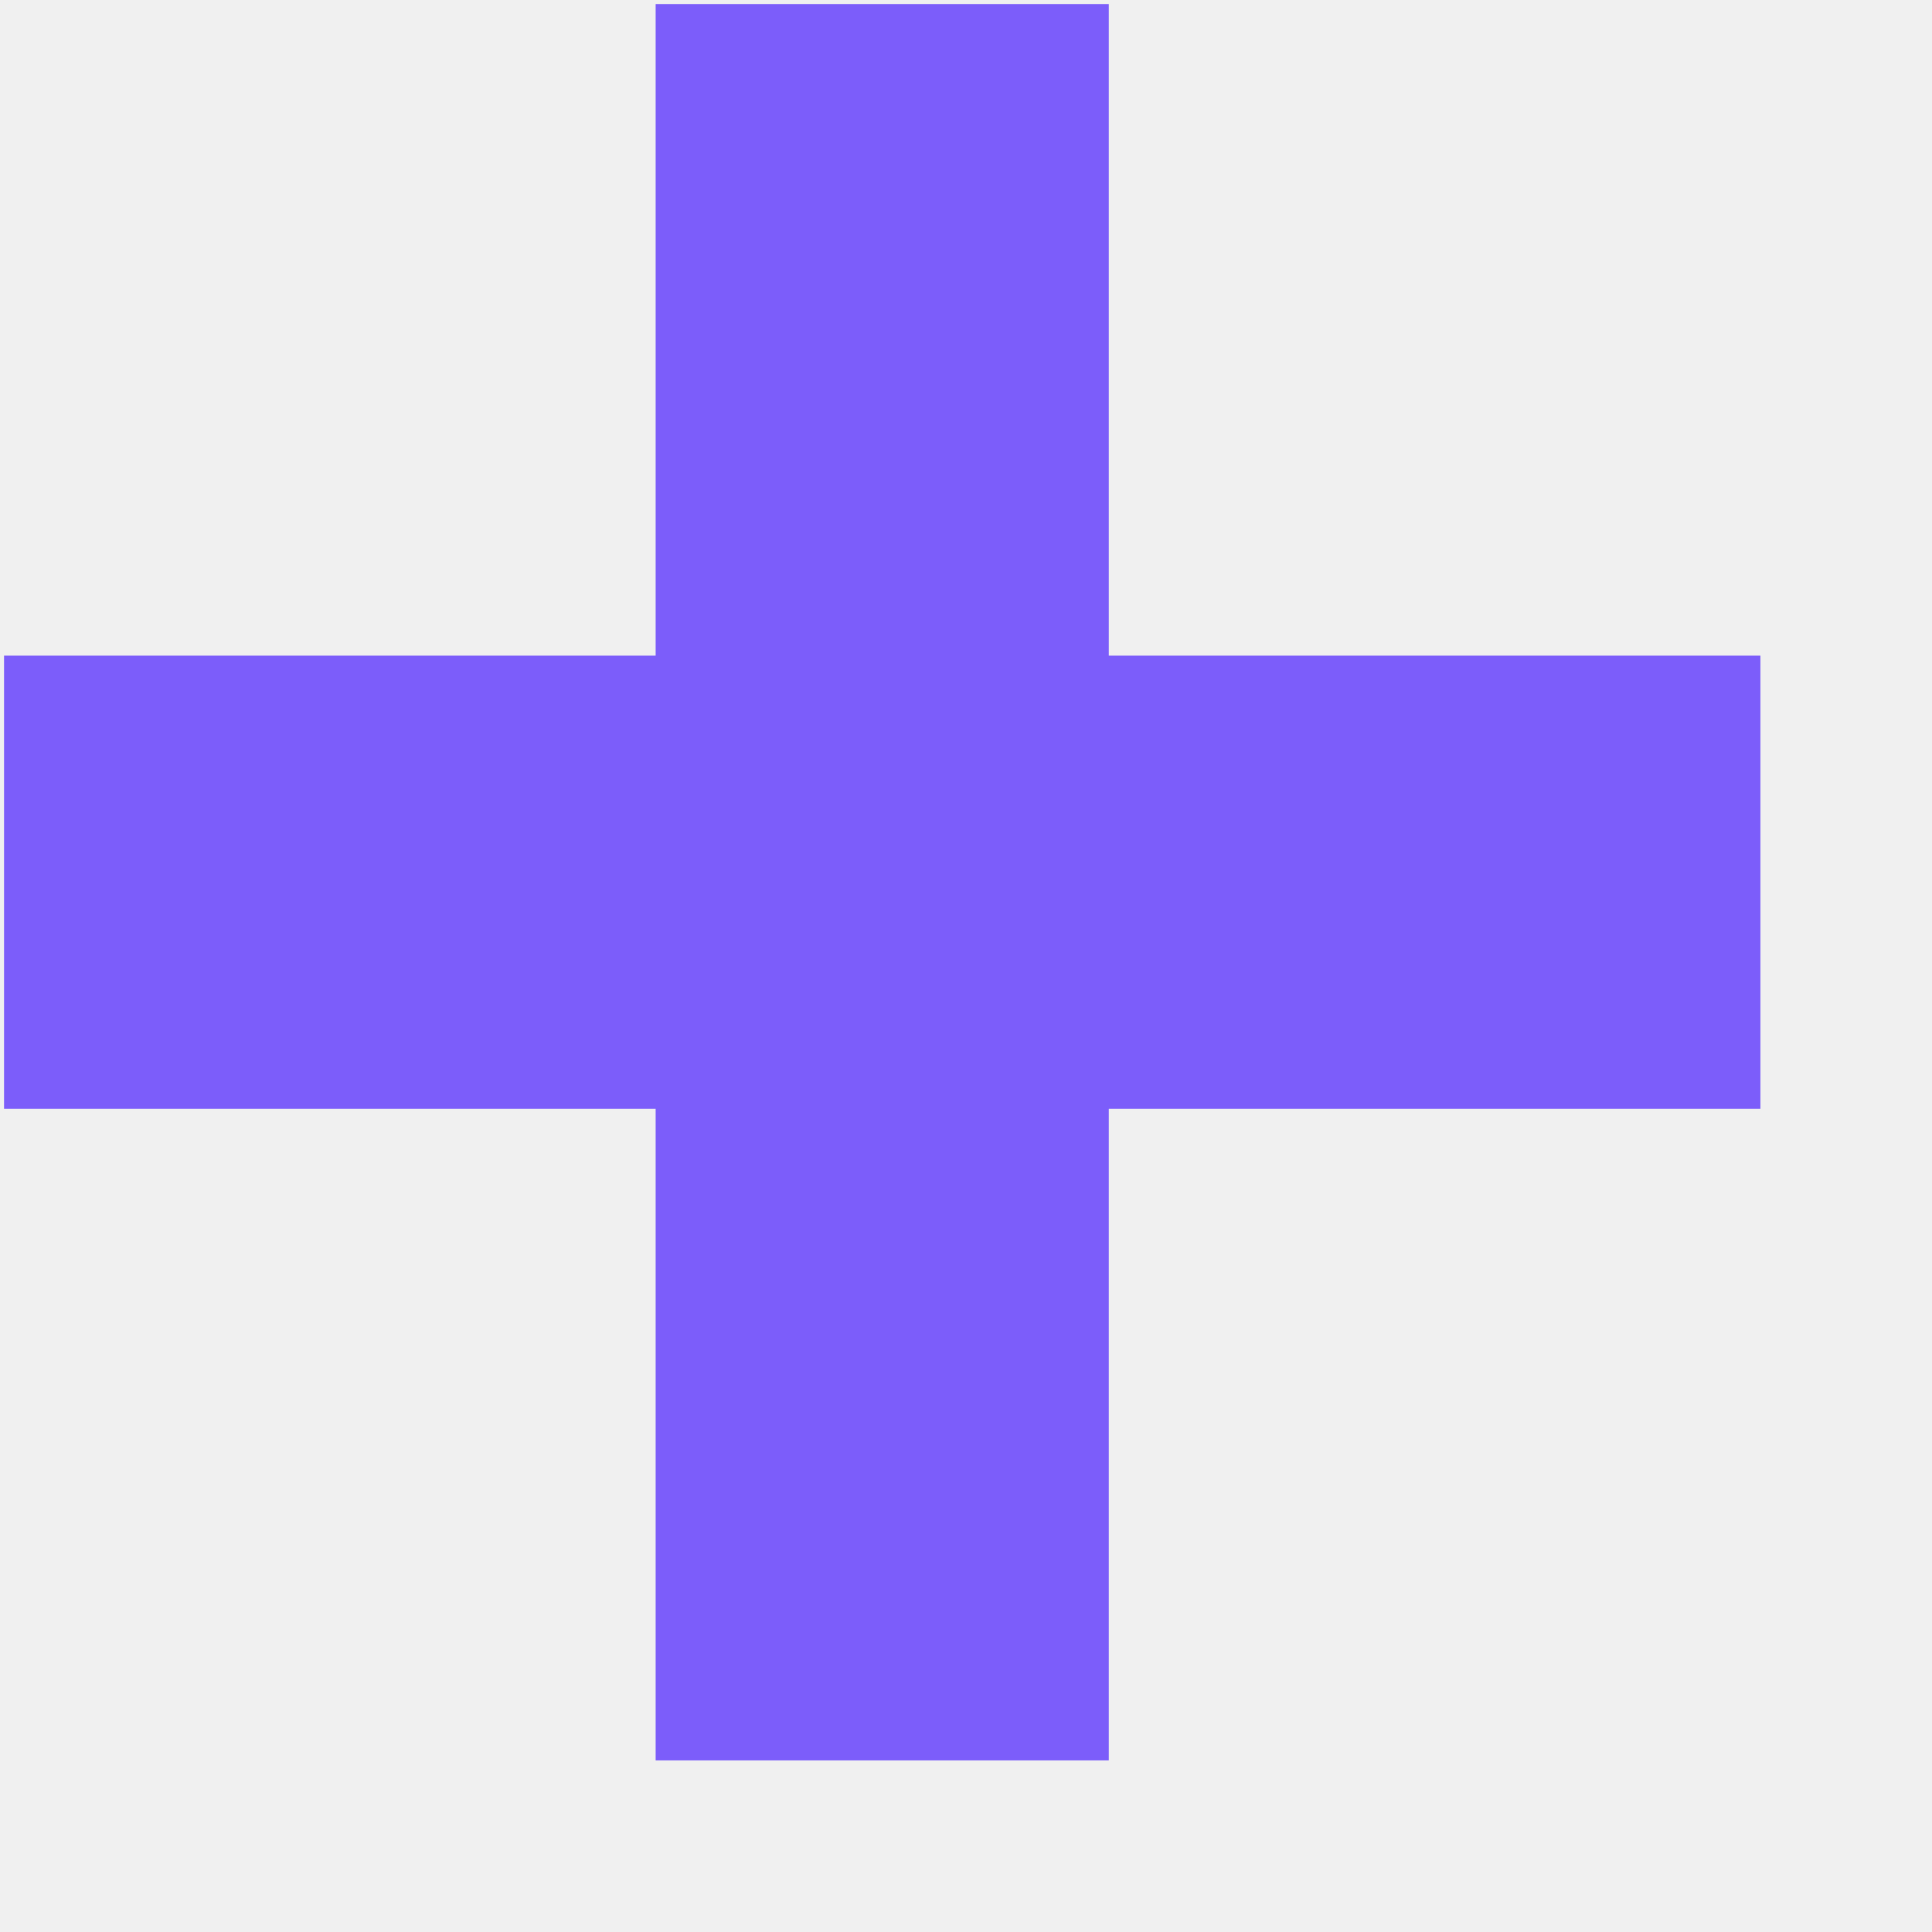
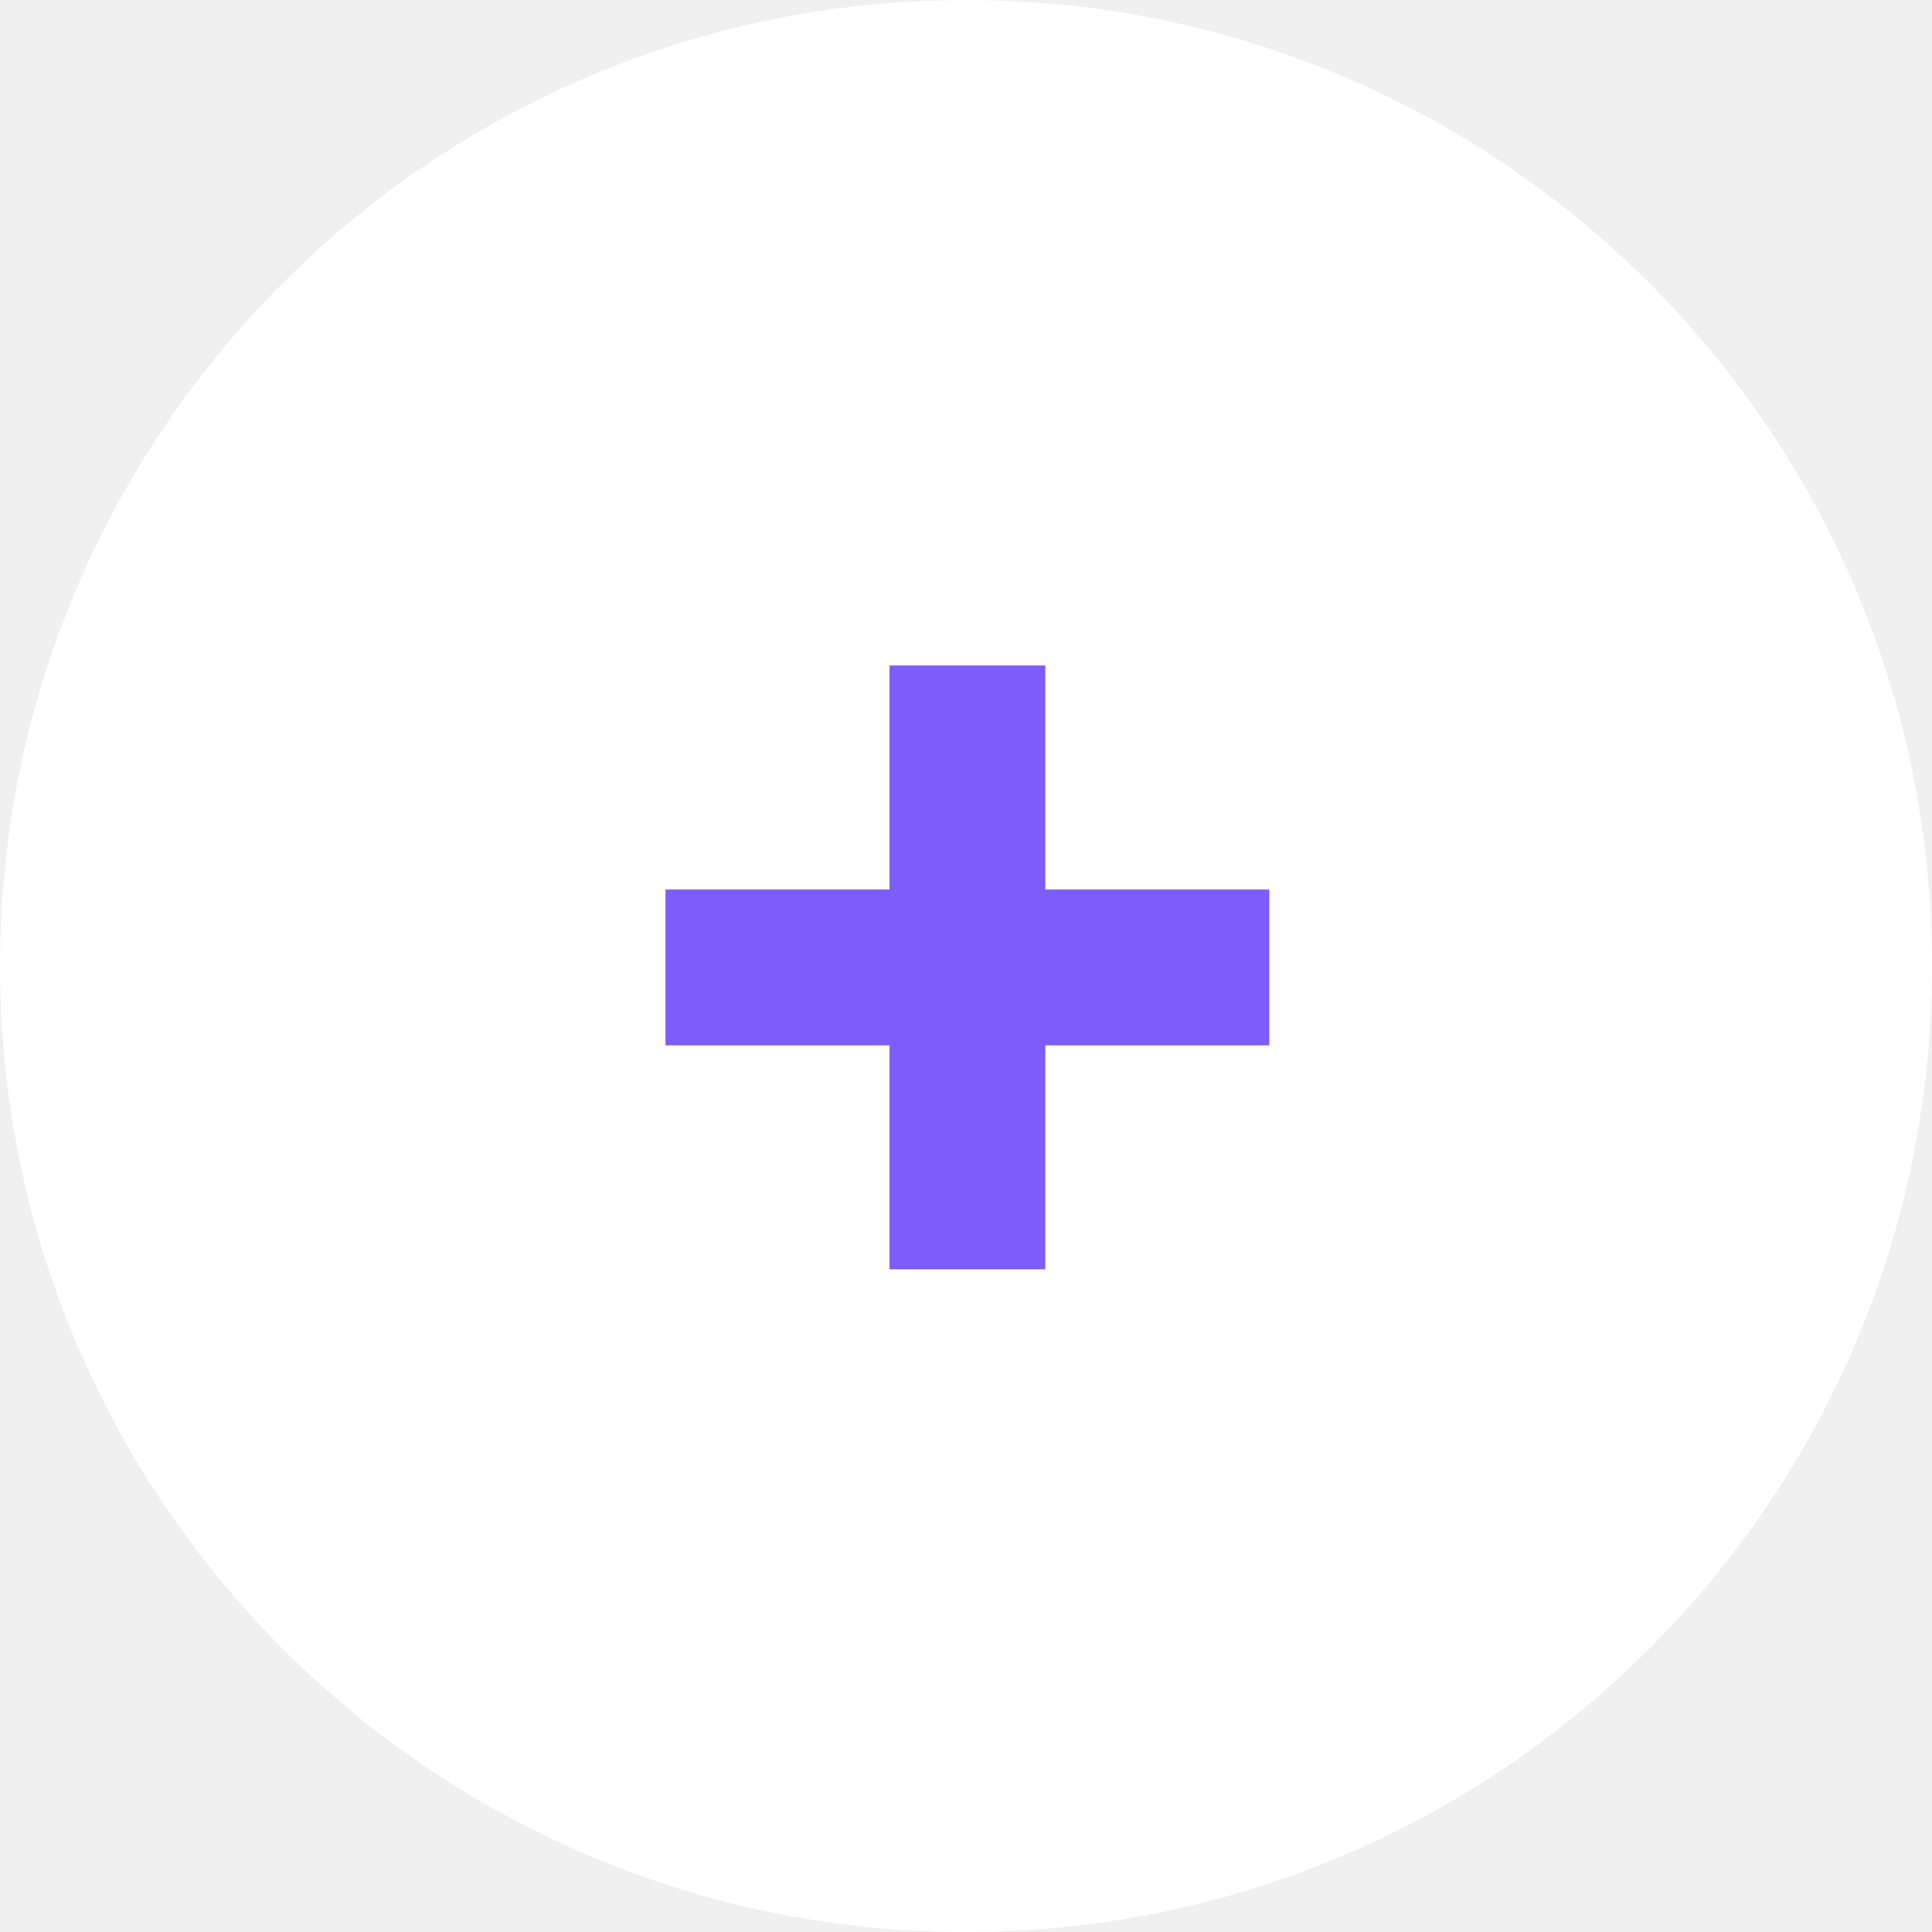
- <svg xmlns="http://www.w3.org/2000/svg" width="11" height="11">
-   <path d="M6.313 10.023v-3.71h3.71v-2.58h-3.71V.023h-2.58v3.71H.023v2.58h3.71v3.71z" fill="#7C5DFA" fill-rule="nonzero" />
+ <svg xmlns="http://www.w3.org/2000/svg" width="32" height="32" viewBox="0 0 32 32" fill="none">
+   <circle cx="16" cy="16" r="16" fill="white" />
+   <path d="M17.313 21.023V17.314H21.023V14.733H17.313V11.023H14.733V14.733H11.023V17.314H14.733V21.023H17.313Z" fill="#7C5DFA" />
</svg>
